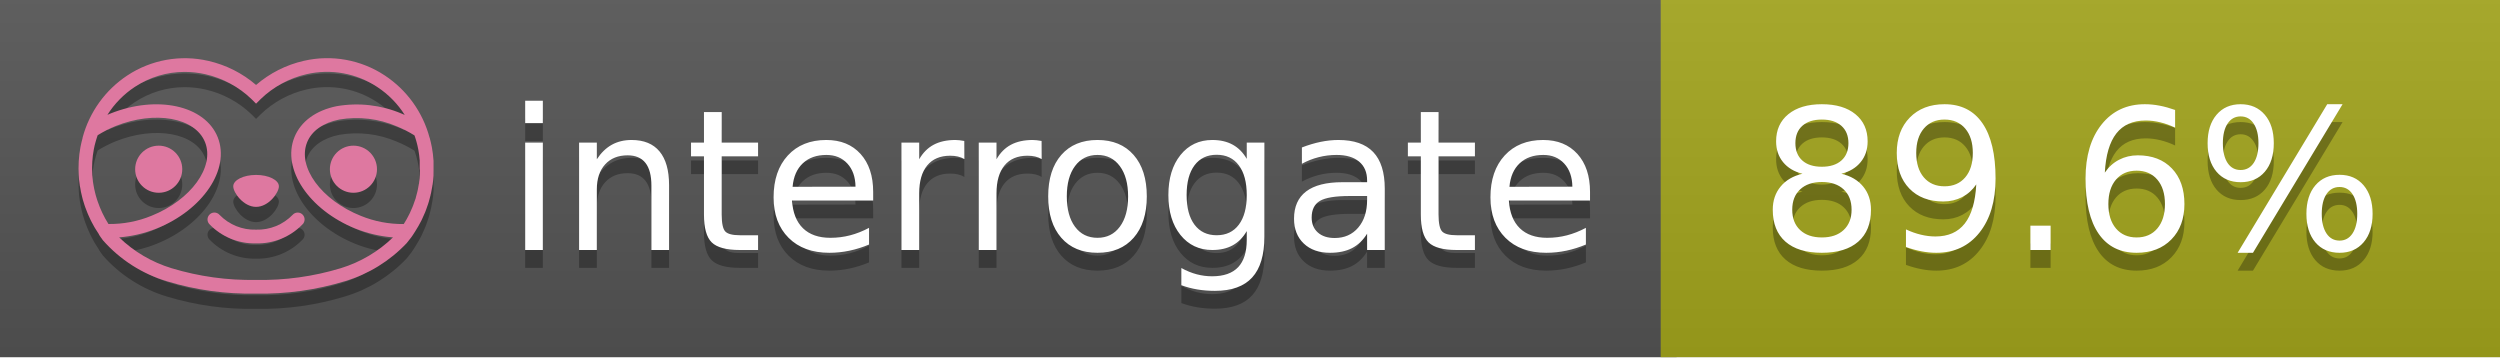
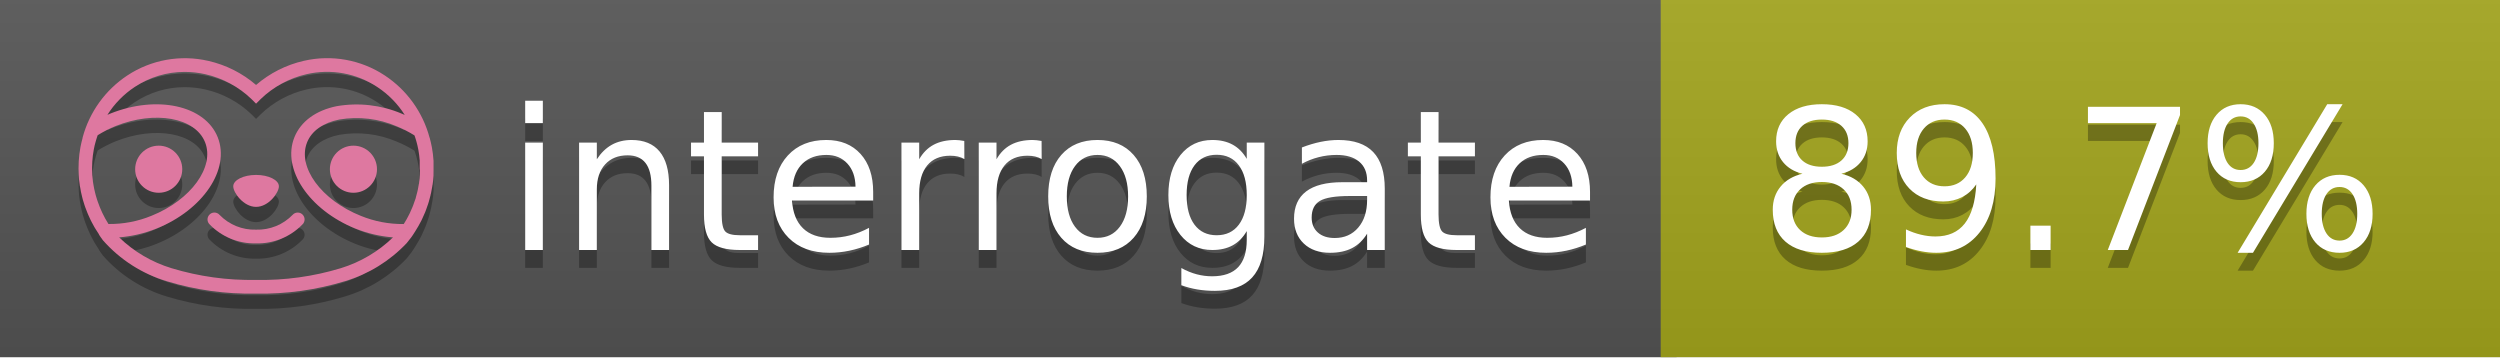
<svg xmlns="http://www.w3.org/2000/svg" width="140" height="20" viewBox="0 0 140 20" version="1.1" xml:space="preserve" style="fill-rule:evenodd;clip-rule:evenodd;stroke-linejoin:round;stroke-miterlimit:2;">
  <g transform="matrix(1,0,0,1,22,0)">
    <g id="backgrounds" transform="matrix(1.32789,0,0,1,-22.3892,0)">
      <rect x="0" y="0" width="71" height="20" style="fill:rgb(85,85,85);" />
    </g>
    <rect x="71" y="0" width="47" height="20" data-interrogate="color" style="fill:#a4a61d" />
    <g transform="matrix(1.19746,0,0,1,-22.3744,-4.85723e-16)">
      <rect x="0" y="0" width="118" height="20" style="fill:url(#_Linear1);" />
    </g>
  </g>
  <g fill="#fff" text-anchor="middle" font-family="DejaVu Sans,Verdana,Geneva,sans-serif" font-size="110">
    <text x="590" y="150" fill="#010101" fill-opacity=".3" transform="scale(.1)" textLength="610">interrogate</text>
    <text x="590" y="140" transform="scale(.1)" textLength="610">interrogate</text>
-     <text x="1160" y="150" fill="#010101" fill-opacity=".3" transform="scale(.1)" textLength="370" data-interrogate="result">89.6%</text>
-     <text x="1160" y="140" transform="scale(.1)" textLength="370" data-interrogate="result">89.6%</text>
+     <text x="1160" y="150" fill="#010101" fill-opacity=".3" transform="scale(.1)" textLength="370" data-interrogate="result">89.7%</text>
+     <text x="1160" y="140" transform="scale(.1)" textLength="370" data-interrogate="result">89.7%</text>
  </g>
  <g id="logo-shadow" transform="matrix(0.854876,0,0,0.854876,-6.73514,1.732)">
    <g transform="matrix(0.299012,0,0,0.299012,9.70229,-6.68582)">
      <path d="M50,64.25C52.76,64.25 55,61.13 55,59.75C55,58.37 52.76,57.25 50,57.25C47.24,57.25 45,58.37 45,59.75C45,61.13 47.24,64.25 50,64.25Z" style="fill:rgb(1,1,1);fill-opacity:0.3;fill-rule:nonzero;" />
    </g>
    <g transform="matrix(0.299012,0,0,0.299012,9.70229,-6.68582)">
      <path d="M88,49.05C86.506,43.475 83.018,38.638 78.2,35.46C72.969,32.002 66.539,30.844 60.43,32.26C56.576,33.145 52.995,34.958 50,37.54C46.998,34.958 43.411,33.149 39.55,32.27C33.441,30.853 27.011,32.011 21.78,35.47C16.97,38.652 13.489,43.489 12,49.06L12,49.13C11.82,49.79 11.66,50.46 11.53,51.13C11.146,53.207 11.021,55.323 11.16,57.43C11.16,58.03 11.26,58.63 11.34,59.23C11.34,59.51 11.43,59.79 11.48,60.07C11.53,60.35 11.58,60.68 11.64,60.98C11.7,61.28 11.8,61.69 11.89,62.05C11.98,62.41 11.99,62.47 12.05,62.68C12.16,63.07 12.28,63.46 12.41,63.84L12.58,64.34C12.72,64.74 12.88,65.14 13.04,65.53L13.23,65.98C13.403,66.373 13.583,66.767 13.77,67.16L13.99,67.59C14.19,67.97 14.39,68.35 14.61,68.73L14.87,69.15C15.1,69.52 15.33,69.89 15.58,70.26L15.58,70.32L15.99,70.93C16.14,71.14 16.29,71.36 16.45,71.57C20.206,75.83 25.086,78.95 30.53,80.57C36.839,82.48 43.41,83.385 50,83.25C56.599,83.374 63.177,82.456 69.49,80.53C74.644,78.978 79.303,76.102 83,72.19C83.34,71.78 83.65,71.35 84,70.92L84.18,70.66L84.33,70.44L84.41,70.32C84.55,70.12 84.67,69.9 84.81,69.7C85.07,69.3 85.32,68.89 85.55,68.48C85.78,68.07 86.02,67.65 86.23,67.22C86.31,67.05 86.39,66.88 86.47,66.7C86.67,66.28 86.85,65.87 87.03,65.44L87.23,64.92C87.397,64.487 87.55,64.05 87.69,63.61L87.85,63.09C87.98,62.64 88.1,62.19 88.21,61.74C88.21,61.57 88.3,61.39 88.33,61.22C88.43,60.75 88.52,60.22 88.6,59.79C88.6,59.64 88.66,59.49 88.68,59.33C88.77,58.71 88.84,58.08 88.88,57.45L88.88,54.17C88.817,53.164 88.693,52.162 88.51,51.17C88.38,50.5 88.23,49.84 88.05,49.17L88,49.05ZM85.89,56.44L85.89,57.23C85.89,57.78 85.79,58.32 85.72,58.86C85.72,59.01 85.72,59.15 85.65,59.3C85.59,59.7 85.51,60.11 85.43,60.51L85.32,60.99C85.23,61.38 85.12,61.77 85.01,62.16C85.01,62.31 84.93,62.46 84.88,62.6C84.74,63.04 84.59,63.47 84.42,63.9L84.27,64.28C84.1,64.71 83.91,65.14 83.71,65.56C83.51,65.98 83.43,66.12 83.28,66.4L83.01,66.91C82.83,67.223 82.643,67.537 82.45,67.85L82.35,68.01C79.121,68.047 75.918,67.434 72.93,66.21C64.27,62.74 59,55.52 61.18,50.11C62.18,47.6 64.7,45.82 68.26,45.11C72.489,44.395 76.835,44.908 80.78,46.59C82.141,47.144 83.453,47.813 84.7,48.59C84.76,48.76 84.82,48.93 84.88,49.1C84.94,49.27 85.05,49.63 85.12,49.9C85.28,50.5 85.44,51.1 85.55,51.73C85.691,52.507 85.792,53.292 85.85,54.08L85.85,55.89C85.85,56.12 85.91,56.25 85.91,56.45L85.89,56.44ZM17.66,68C16.668,66.435 15.869,64.756 15.28,63L15.17,62.68C15.06,62.35 14.96,62.01 14.87,61.68C14.823,61.493 14.777,61.31 14.73,61.13C14.66,60.84 14.59,60.55 14.53,60.27C14.47,59.99 14.43,59.72 14.38,59.44C14.33,59.16 14.3,59 14.27,58.78C14.2,58.27 14.15,57.78 14.11,57.23L14.11,57.03C14.008,55.236 14.122,53.437 14.45,51.67C14.56,51.06 14.71,50.46 14.88,49.87C14.96,49.59 15.04,49.32 15.13,49.05C15.22,48.78 15.24,48.72 15.3,48.55C16.548,47.774 17.859,47.105 19.22,46.55C27.86,43.09 36.65,44.67 38.82,50.08C40.99,55.49 35.73,62.74 27.09,66.2C24.101,67.431 20.893,68.043 17.66,68ZM68.57,77.68C62.554,79.508 56.287,80.376 50,80.25C43.737,80.37 37.495,79.506 31.5,77.69C27.185,76.38 23.243,74.062 20,70.93C22.815,70.706 25.58,70.055 28.2,69C38.37,64.92 44.39,56 41.6,49C38.81,42 28.27,39.72 18.1,43.8L17.43,44.09C18.973,41.648 21.019,39.561 23.43,37.97C26.671,35.824 30.473,34.68 34.36,34.68C35.884,34.681 37.404,34.852 38.89,35.19C42.694,36.049 46.191,37.935 49,40.64L50,41.64L51,40.64C53.797,37.937 57.279,36.049 61.07,35.18C66.402,33.947 72.014,34.968 76.57,38C78.98,39.588 81.026,41.671 82.57,44.11L81.9,43.82C77.409,41.921 72.464,41.355 67.66,42.19C63.08,43.12 59.79,45.54 58.39,49.02C55.6,55.97 61.62,64.94 71.79,69.02C74.414,70.07 77.182,70.714 80,70.93C76.776,74.05 72.859,76.363 68.57,77.68Z" style="fill:rgb(1,1,1);fill-opacity:0.3;fill-rule:nonzero;" />
    </g>
    <g transform="matrix(0.299012,0,0,0.299012,9.70229,-6.68582)">
      <circle cx="71.33" cy="56" r="5.16" style="fill:rgb(1,1,1);fill-opacity:0.3;" />
    </g>
    <g transform="matrix(0.299012,0,0,0.299012,9.70229,-6.68582)">
      <circle cx="28.67" cy="56" r="5.16" style="fill:rgb(1,1,1);fill-opacity:0.3;" />
    </g>
    <g transform="matrix(0.299012,0,0,0.299012,9.70229,-6.68582)">
      <path d="M58,66C55.912,68.161 53.003,69.339 50,69.24C46.997,69.339 44.088,68.161 42,66C41.714,65.677 41.302,65.491 40.87,65.491C40.042,65.491 39.361,66.172 39.361,67C39.361,67.368 39.496,67.724 39.74,68C42.403,70.804 46.134,72.35 50,72.25C53.862,72.347 57.59,70.802 60.25,68C60.495,67.725 60.63,67.369 60.63,67C60.63,66.174 59.951,65.495 59.125,65.495C58.695,65.495 58.285,65.679 58,66Z" style="fill:rgb(1,1,1);fill-opacity:0.3;fill-rule:nonzero;" />
    </g>
  </g>
  <g id="logo-pink" transform="matrix(0.854876,0,0,0.854876,-6.73514,0.877124)">
    <g transform="matrix(0.299012,0,0,0.299012,9.70229,-6.68582)">
      <path d="M50,64.25C52.76,64.25 55,61.13 55,59.75C55,58.37 52.76,57.25 50,57.25C47.24,57.25 45,58.37 45,59.75C45,61.13 47.24,64.25 50,64.25Z" style="fill:rgb(222,120,160);fill-rule:nonzero;" />
    </g>
    <g transform="matrix(0.299012,0,0,0.299012,9.70229,-6.68582)">
      <path d="M88,49.05C86.506,43.475 83.018,38.638 78.2,35.46C72.969,32.002 66.539,30.844 60.43,32.26C56.576,33.145 52.995,34.958 50,37.54C46.998,34.958 43.411,33.149 39.55,32.27C33.441,30.853 27.011,32.011 21.78,35.47C16.97,38.652 13.489,43.489 12,49.06L12,49.13C11.82,49.79 11.66,50.46 11.53,51.13C11.146,53.207 11.021,55.323 11.16,57.43C11.16,58.03 11.26,58.63 11.34,59.23C11.34,59.51 11.43,59.79 11.48,60.07C11.53,60.35 11.58,60.68 11.64,60.98C11.7,61.28 11.8,61.69 11.89,62.05C11.98,62.41 11.99,62.47 12.05,62.68C12.16,63.07 12.28,63.46 12.41,63.84L12.58,64.34C12.72,64.74 12.88,65.14 13.04,65.53L13.23,65.98C13.403,66.373 13.583,66.767 13.77,67.16L13.99,67.59C14.19,67.97 14.39,68.35 14.61,68.73L14.87,69.15C15.1,69.52 15.33,69.89 15.58,70.26L15.58,70.32L15.99,70.93C16.14,71.14 16.29,71.36 16.45,71.57C20.206,75.83 25.086,78.95 30.53,80.57C36.839,82.48 43.41,83.385 50,83.25C56.599,83.374 63.177,82.456 69.49,80.53C74.644,78.978 79.303,76.102 83,72.19C83.34,71.78 83.65,71.35 84,70.92L84.18,70.66L84.33,70.44L84.41,70.32C84.55,70.12 84.67,69.9 84.81,69.7C85.07,69.3 85.32,68.89 85.55,68.48C85.78,68.07 86.02,67.65 86.23,67.22C86.31,67.05 86.39,66.88 86.47,66.7C86.67,66.28 86.85,65.87 87.03,65.44L87.23,64.92C87.397,64.487 87.55,64.05 87.69,63.61L87.85,63.09C87.98,62.64 88.1,62.19 88.21,61.74C88.21,61.57 88.3,61.39 88.33,61.22C88.43,60.75 88.52,60.22 88.6,59.79C88.6,59.64 88.66,59.49 88.68,59.33C88.77,58.71 88.84,58.08 88.88,57.45L88.88,54.17C88.817,53.164 88.693,52.162 88.51,51.17C88.38,50.5 88.23,49.84 88.05,49.17L88,49.05ZM85.89,56.44L85.89,57.23C85.89,57.78 85.79,58.32 85.72,58.86C85.72,59.01 85.72,59.15 85.65,59.3C85.59,59.7 85.51,60.11 85.43,60.51L85.32,60.99C85.23,61.38 85.12,61.77 85.01,62.16C85.01,62.31 84.93,62.46 84.88,62.6C84.74,63.04 84.59,63.47 84.42,63.9L84.27,64.28C84.1,64.71 83.91,65.14 83.71,65.56C83.51,65.98 83.43,66.12 83.28,66.4L83.01,66.91C82.83,67.223 82.643,67.537 82.45,67.85L82.35,68.01C79.121,68.047 75.918,67.434 72.93,66.21C64.27,62.74 59,55.52 61.18,50.11C62.18,47.6 64.7,45.82 68.26,45.11C72.489,44.395 76.835,44.908 80.78,46.59C82.141,47.144 83.453,47.813 84.7,48.59C84.76,48.76 84.82,48.93 84.88,49.1C84.94,49.27 85.05,49.63 85.12,49.9C85.28,50.5 85.44,51.1 85.55,51.73C85.691,52.507 85.792,53.292 85.85,54.08L85.85,55.89C85.85,56.12 85.91,56.25 85.91,56.45L85.89,56.44ZM17.66,68C16.668,66.435 15.869,64.756 15.28,63L15.17,62.68C15.06,62.35 14.96,62.01 14.87,61.68C14.823,61.493 14.777,61.31 14.73,61.13C14.66,60.84 14.59,60.55 14.53,60.27C14.47,59.99 14.43,59.72 14.38,59.44C14.33,59.16 14.3,59 14.27,58.78C14.2,58.27 14.15,57.78 14.11,57.23L14.11,57.03C14.008,55.236 14.122,53.437 14.45,51.67C14.56,51.06 14.71,50.46 14.88,49.87C14.96,49.59 15.04,49.32 15.13,49.05C15.22,48.78 15.24,48.72 15.3,48.55C16.548,47.774 17.859,47.105 19.22,46.55C27.86,43.09 36.65,44.67 38.82,50.08C40.99,55.49 35.73,62.74 27.09,66.2C24.101,67.431 20.893,68.043 17.66,68ZM68.57,77.68C62.554,79.508 56.287,80.376 50,80.25C43.737,80.37 37.495,79.506 31.5,77.69C27.185,76.38 23.243,74.062 20,70.93C22.815,70.706 25.58,70.055 28.2,69C38.37,64.92 44.39,56 41.6,49C38.81,42 28.27,39.72 18.1,43.8L17.43,44.09C18.973,41.648 21.019,39.561 23.43,37.97C26.671,35.824 30.473,34.68 34.36,34.68C35.884,34.681 37.404,34.852 38.89,35.19C42.694,36.049 46.191,37.935 49,40.64L50,41.64L51,40.64C53.797,37.937 57.279,36.049 61.07,35.18C66.402,33.947 72.014,34.968 76.57,38C78.98,39.588 81.026,41.671 82.57,44.11L81.9,43.82C77.409,41.921 72.464,41.355 67.66,42.19C63.08,43.12 59.79,45.54 58.39,49.02C55.6,55.97 61.62,64.94 71.79,69.02C74.414,70.07 77.182,70.714 80,70.93C76.776,74.05 72.859,76.363 68.57,77.68Z" style="fill:rgb(222,120,160);fill-rule:nonzero;" />
    </g>
    <g transform="matrix(0.299012,0,0,0.299012,9.70229,-6.68582)">
      <circle cx="71.33" cy="56" r="5.16" style="fill:rgb(222,120,160);" />
    </g>
    <g transform="matrix(0.299012,0,0,0.299012,9.70229,-6.68582)">
      <circle cx="28.67" cy="56" r="5.16" style="fill:rgb(222,120,160);" />
    </g>
    <g transform="matrix(0.299012,0,0,0.299012,9.70229,-6.68582)">
      <path d="M58,66C55.912,68.161 53.003,69.339 50,69.24C46.997,69.339 44.088,68.161 42,66C41.714,65.677 41.302,65.491 40.87,65.491C40.042,65.491 39.361,66.172 39.361,67C39.361,67.368 39.496,67.724 39.74,68C42.403,70.804 46.134,72.35 50,72.25C53.862,72.347 57.59,70.802 60.25,68C60.495,67.725 60.63,67.369 60.63,67C60.63,66.174 59.951,65.495 59.125,65.495C58.695,65.495 58.285,65.679 58,66Z" style="fill:rgb(222,120,160);fill-rule:nonzero;" />
    </g>
  </g>
  <defs>
    <linearGradient id="_Linear1" x1="0" y1="0" x2="1" y2="0" gradientUnits="userSpaceOnUse" gradientTransform="matrix(1.22465e-15,20,-20,1.22465e-15,0,0)">
      <stop offset="0" style="stop-color:rgb(187,187,187);stop-opacity:0.1" />
      <stop offset="1" style="stop-color:black;stop-opacity:0.1" />
    </linearGradient>
  </defs>
</svg>
